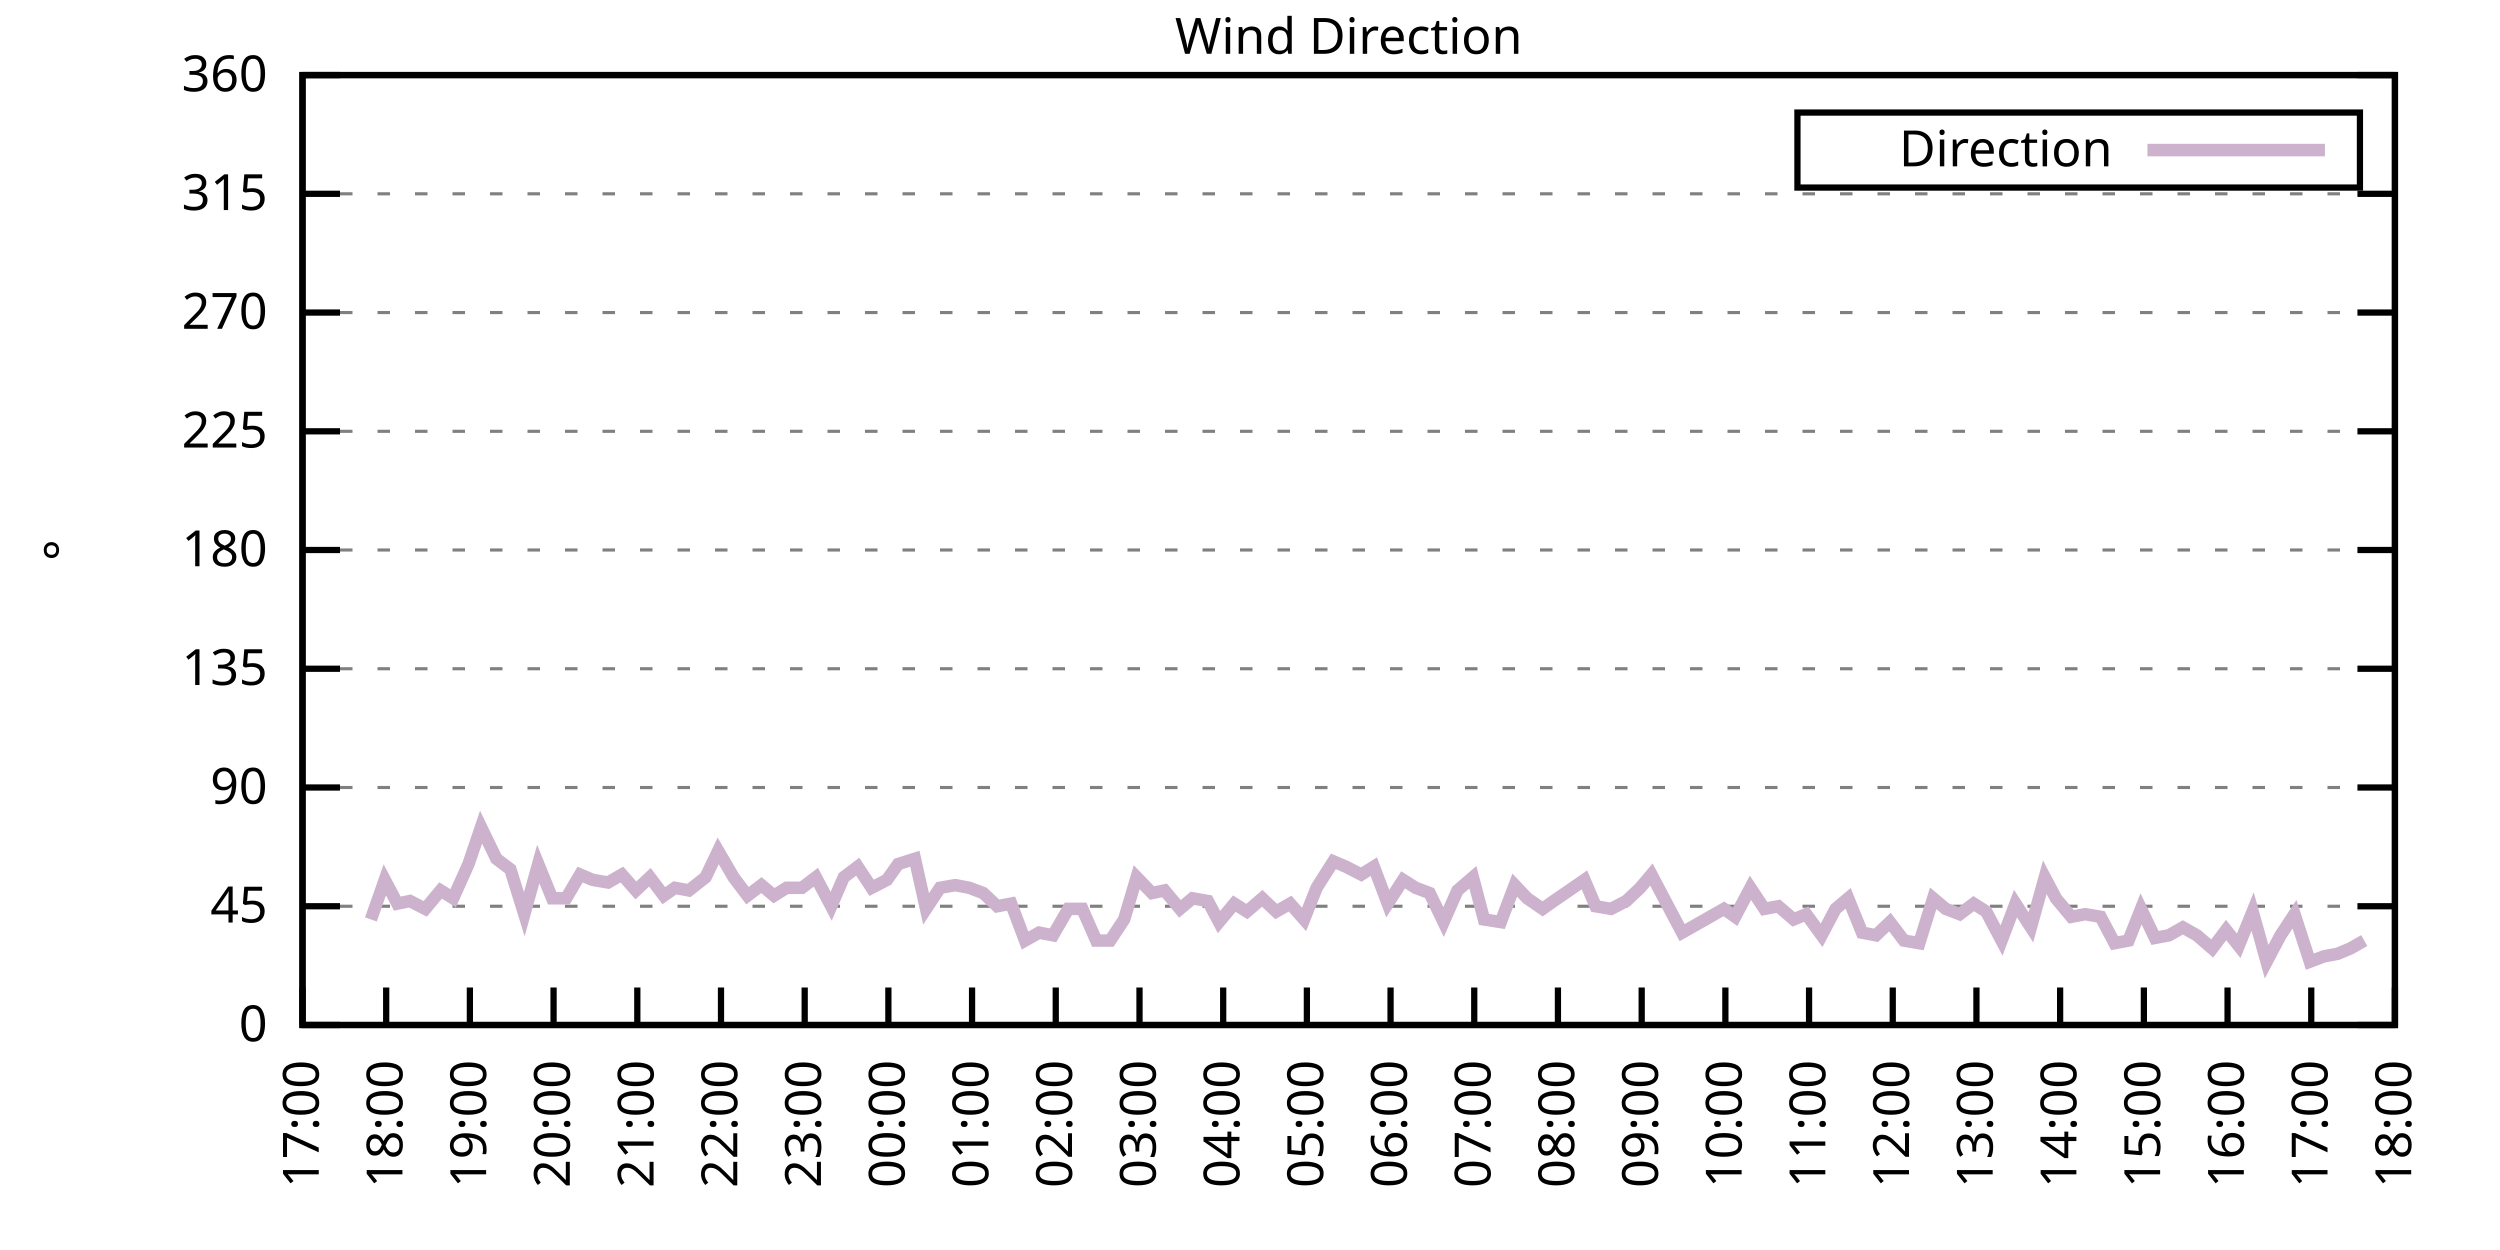
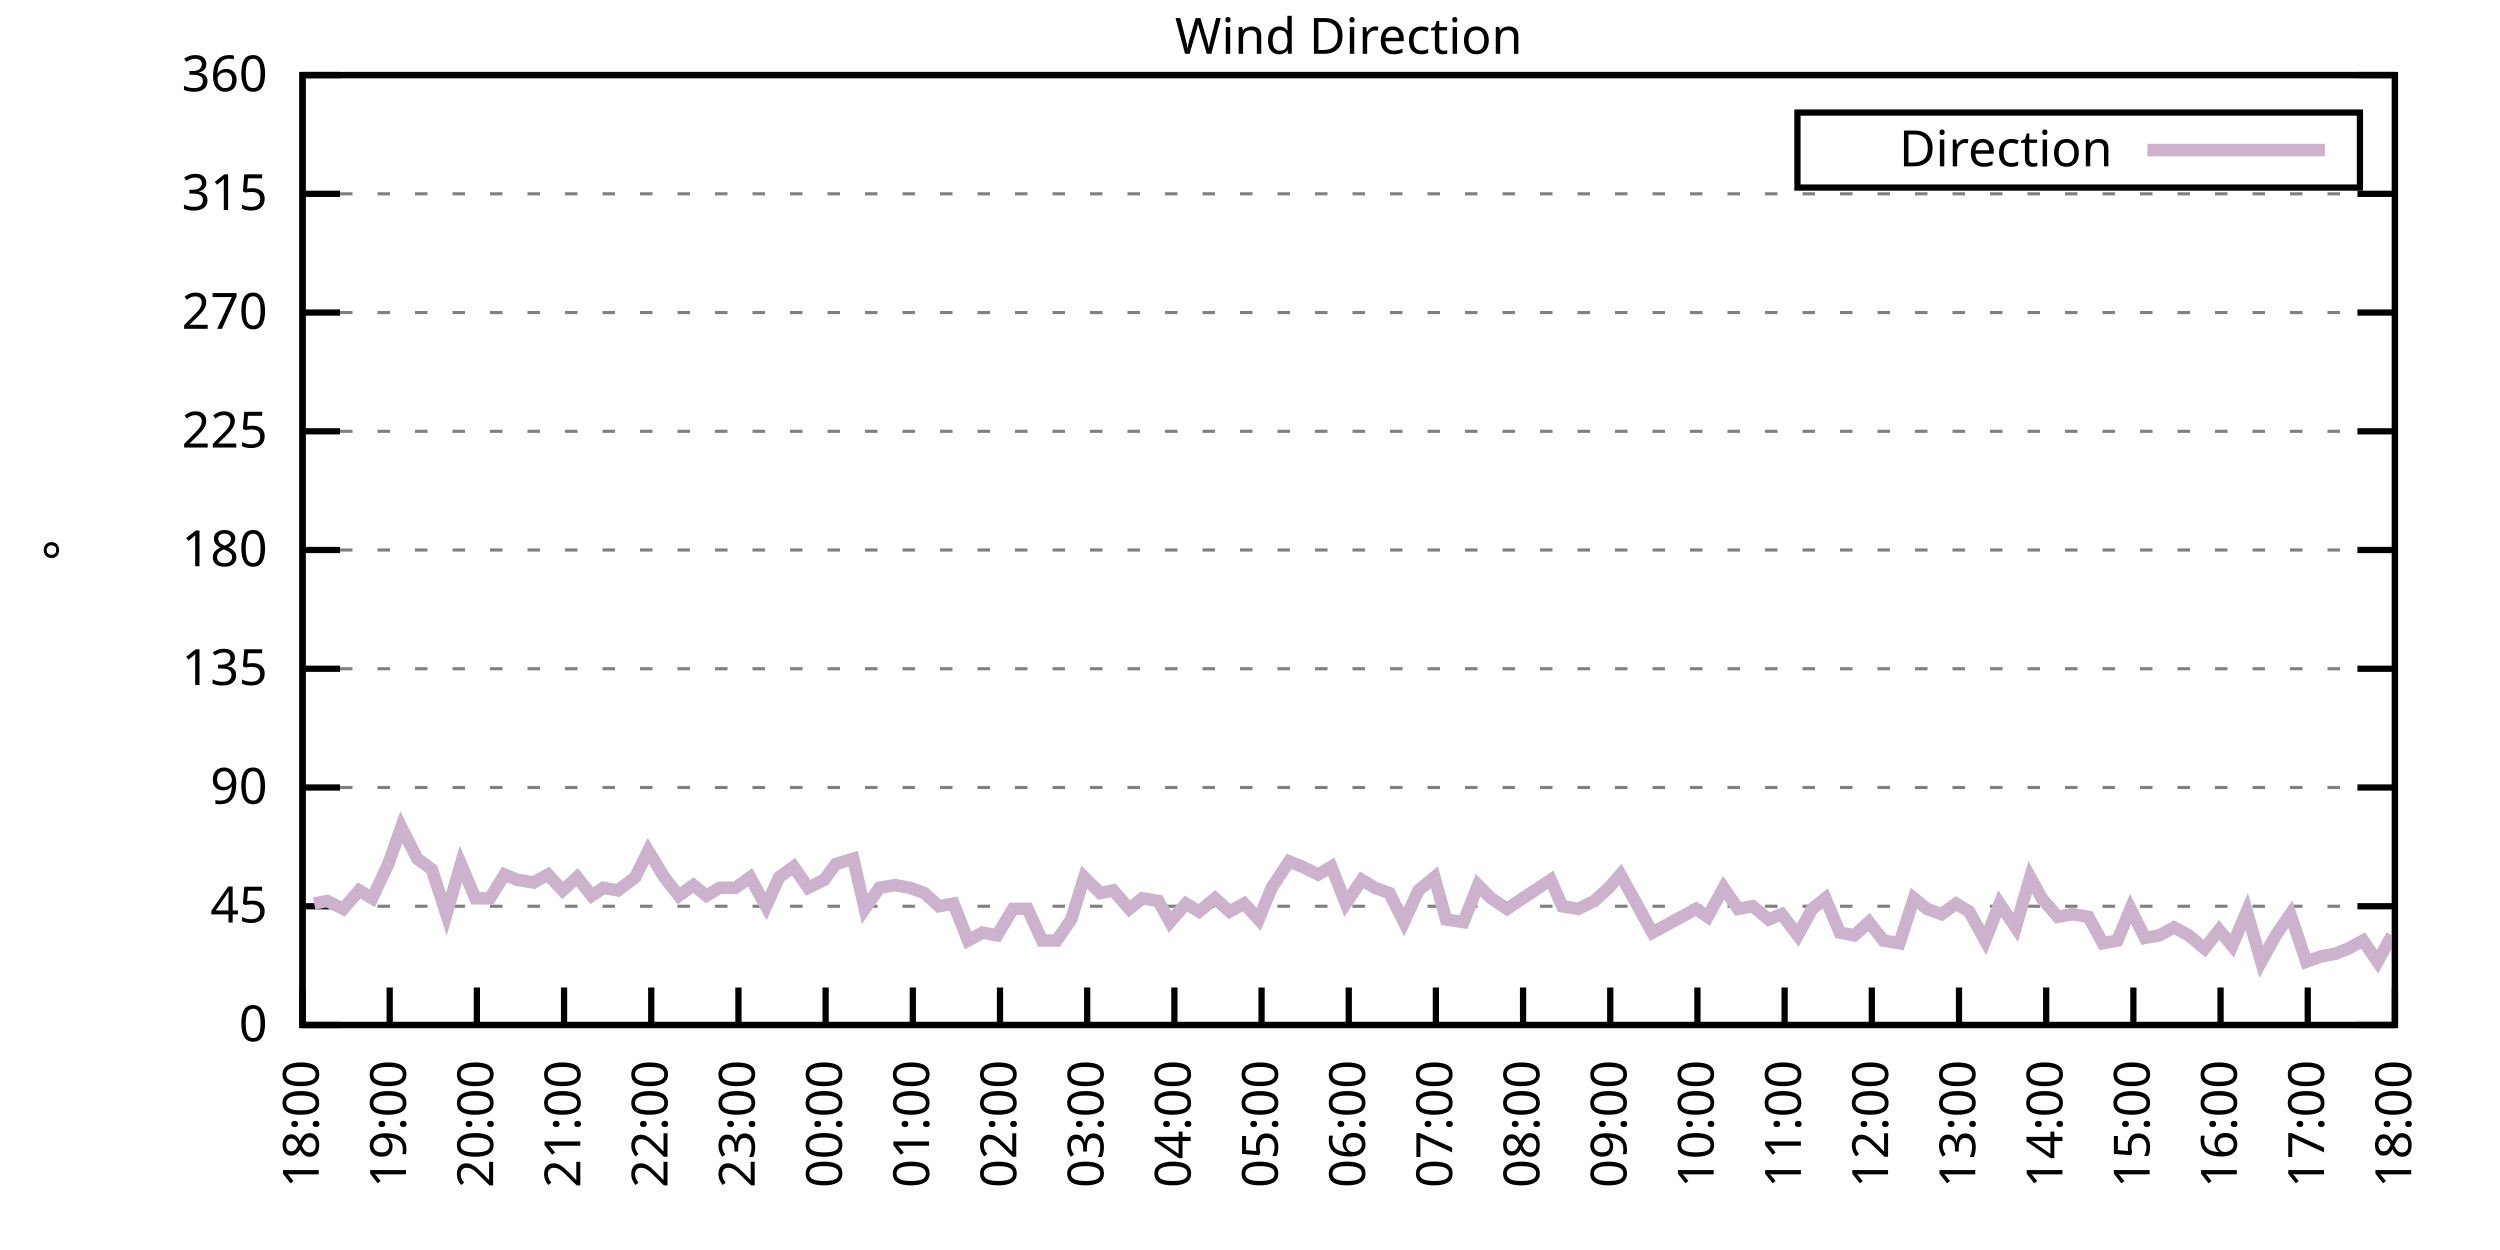
<svg xmlns="http://www.w3.org/2000/svg" xmlns:xlink="http://www.w3.org/1999/xlink" width="400" height="200" viewBox="0 0 400 200">
  <g id="gnuplot_canvas">
    <rect x="0" y="0" width="400" height="200" fill="none" />
    <defs>
      <circle id="gpDot" r="0.5" stroke-width="0.5" stroke="currentColor" />
      <path id="gpPt0" stroke-width="0.333" stroke="currentColor" d="M-1,0 h2 M0,-1 v2" />
      <path id="gpPt1" stroke-width="0.333" stroke="currentColor" d="M-1,-1 L1,1 M1,-1 L-1,1" />
      <path id="gpPt2" stroke-width="0.333" stroke="currentColor" d="M-1,0 L1,0 M0,-1 L0,1 M-1,-1 L1,1 M-1,1 L1,-1" />
      <rect id="gpPt3" stroke-width="0.333" stroke="currentColor" x="-1" y="-1" width="2" height="2" />
      <rect id="gpPt4" stroke-width="0.333" stroke="currentColor" fill="currentColor" x="-1" y="-1" width="2" height="2" />
      <circle id="gpPt5" stroke-width="0.333" stroke="currentColor" cx="0" cy="0" r="1" />
      <use xlink:href="#gpPt5" id="gpPt6" fill="currentColor" stroke="none" />
      <path id="gpPt7" stroke-width="0.333" stroke="currentColor" d="M0,-1.33 L-1.33,0.67 L1.33,0.67 z" />
      <use xlink:href="#gpPt7" id="gpPt8" fill="currentColor" stroke="none" />
      <use xlink:href="#gpPt7" id="gpPt9" stroke="currentColor" transform="rotate(180)" />
      <use xlink:href="#gpPt9" id="gpPt10" fill="currentColor" stroke="none" />
      <use xlink:href="#gpPt3" id="gpPt11" stroke="currentColor" transform="rotate(45)" />
      <use xlink:href="#gpPt11" id="gpPt12" fill="currentColor" stroke="none" />
      <path id="gpPt13" stroke-width="0.333" stroke="currentColor" d="M0,1.330 L1.265,0.411 L0.782,-1.067 L-0.782,-1.076 L-1.265,0.411 z" />
      <use xlink:href="#gpPt13" id="gpPt14" fill="currentColor" stroke="none" />
      <filter id="textbox" filterUnits="objectBoundingBox" x="0" y="0" height="1" width="1">
        <feFlood flood-color="white" flood-opacity="1" result="bgnd" />
        <feComposite in="SourceGraphic" in2="bgnd" operator="atop" />
      </filter>
      <filter id="greybox" filterUnits="objectBoundingBox" x="0" y="0" height="1" width="1">
        <feFlood flood-color="lightgrey" flood-opacity="1" result="grey" />
        <feComposite in="SourceGraphic" in2="grey" operator="atop" />
      </filter>
    </defs>
    <g fill="none" color="white" stroke="currentColor" stroke-width="1.00" stroke-linecap="butt" stroke-linejoin="miter">
</g>
    <g fill="none" color="black" stroke="currentColor" stroke-width="1.00" stroke-linecap="butt" stroke-linejoin="miter">
      <g stroke="none" shape-rendering="crispEdges">
        <polygon fill="rgb(255, 255, 255)" points="48.40,164.00 383.18,164.00 383.18,12.02 48.40,12.02 " />
      </g>
    </g>
    <g fill="none" color="black" stroke="currentColor" stroke-width="1.00" stroke-linecap="butt" stroke-linejoin="miter">
</g>
    <g fill="none" color="black" stroke="black" stroke-width="0.50" stroke-linecap="butt" stroke-linejoin="miter">
</g>
    <g fill="none" color="gray" stroke="currentColor" stroke-width="0.50" stroke-linecap="butt" stroke-linejoin="miter">
      <path stroke="gray" stroke-dasharray="2,4" class="gridline" d="M48.40,164.00 L383.19,164.00  " />
    </g>
    <g fill="none" color="gray" stroke="gray" stroke-width="1.00" stroke-linecap="butt" stroke-linejoin="miter">
</g>
    <g fill="none" color="black" stroke="currentColor" stroke-width="1.00" stroke-linecap="butt" stroke-linejoin="miter">
      <path stroke="black" d="M48.40,164.00 L54.40,164.00 M383.19,164.00 L377.19,164.00  " />
      <g transform="translate(42.80,166.60)" stroke="none" fill="black" font-family="Sans" font-size="8.00" text-anchor="end">
        <text>
          <tspan font-family="Sans"> 0</tspan>
        </text>
      </g>
    </g>
    <g fill="none" color="black" stroke="currentColor" stroke-width="1.00" stroke-linecap="butt" stroke-linejoin="miter">
</g>
    <g fill="none" color="black" stroke="black" stroke-width="0.50" stroke-linecap="butt" stroke-linejoin="miter">
</g>
    <g fill="none" color="gray" stroke="currentColor" stroke-width="0.50" stroke-linecap="butt" stroke-linejoin="miter">
      <path stroke="gray" stroke-dasharray="2,4" class="gridline" d="M48.40,145.00 L383.19,145.00  " />
    </g>
    <g fill="none" color="gray" stroke="gray" stroke-width="1.00" stroke-linecap="butt" stroke-linejoin="miter">
</g>
    <g fill="none" color="black" stroke="currentColor" stroke-width="1.00" stroke-linecap="butt" stroke-linejoin="miter">
      <path stroke="black" d="M48.40,145.00 L54.40,145.00 M383.19,145.00 L377.19,145.00  " />
      <g transform="translate(42.80,147.60)" stroke="none" fill="black" font-family="Sans" font-size="8.00" text-anchor="end">
        <text>
          <tspan font-family="Sans"> 45</tspan>
        </text>
      </g>
    </g>
    <g fill="none" color="black" stroke="currentColor" stroke-width="1.00" stroke-linecap="butt" stroke-linejoin="miter">
</g>
    <g fill="none" color="black" stroke="black" stroke-width="0.50" stroke-linecap="butt" stroke-linejoin="miter">
</g>
    <g fill="none" color="gray" stroke="currentColor" stroke-width="0.50" stroke-linecap="butt" stroke-linejoin="miter">
      <path stroke="gray" stroke-dasharray="2,4" class="gridline" d="M48.40,126.00 L383.19,126.00  " />
    </g>
    <g fill="none" color="gray" stroke="gray" stroke-width="1.00" stroke-linecap="butt" stroke-linejoin="miter">
</g>
    <g fill="none" color="black" stroke="currentColor" stroke-width="1.00" stroke-linecap="butt" stroke-linejoin="miter">
      <path stroke="black" d="M48.40,126.00 L54.40,126.00 M383.19,126.00 L377.19,126.00  " />
      <g transform="translate(42.80,128.60)" stroke="none" fill="black" font-family="Sans" font-size="8.00" text-anchor="end">
        <text>
          <tspan font-family="Sans"> 90</tspan>
        </text>
      </g>
    </g>
    <g fill="none" color="black" stroke="currentColor" stroke-width="1.00" stroke-linecap="butt" stroke-linejoin="miter">
</g>
    <g fill="none" color="black" stroke="black" stroke-width="0.50" stroke-linecap="butt" stroke-linejoin="miter">
</g>
    <g fill="none" color="gray" stroke="currentColor" stroke-width="0.50" stroke-linecap="butt" stroke-linejoin="miter">
      <path stroke="gray" stroke-dasharray="2,4" class="gridline" d="M48.40,107.00 L383.19,107.00  " />
    </g>
    <g fill="none" color="gray" stroke="gray" stroke-width="1.00" stroke-linecap="butt" stroke-linejoin="miter">
</g>
    <g fill="none" color="black" stroke="currentColor" stroke-width="1.00" stroke-linecap="butt" stroke-linejoin="miter">
      <path stroke="black" d="M48.40,107.00 L54.40,107.00 M383.19,107.00 L377.19,107.00  " />
      <g transform="translate(42.80,109.60)" stroke="none" fill="black" font-family="Sans" font-size="8.00" text-anchor="end">
        <text>
          <tspan font-family="Sans"> 135</tspan>
        </text>
      </g>
    </g>
    <g fill="none" color="black" stroke="currentColor" stroke-width="1.00" stroke-linecap="butt" stroke-linejoin="miter">
</g>
    <g fill="none" color="black" stroke="black" stroke-width="0.50" stroke-linecap="butt" stroke-linejoin="miter">
</g>
    <g fill="none" color="gray" stroke="currentColor" stroke-width="0.50" stroke-linecap="butt" stroke-linejoin="miter">
      <path stroke="gray" stroke-dasharray="2,4" class="gridline" d="M48.40,88.00 L383.19,88.00  " />
    </g>
    <g fill="none" color="gray" stroke="gray" stroke-width="1.00" stroke-linecap="butt" stroke-linejoin="miter">
</g>
    <g fill="none" color="black" stroke="currentColor" stroke-width="1.00" stroke-linecap="butt" stroke-linejoin="miter">
      <path stroke="black" d="M48.40,88.00 L54.40,88.00 M383.19,88.00 L377.19,88.00  " />
      <g transform="translate(42.80,90.60)" stroke="none" fill="black" font-family="Sans" font-size="8.00" text-anchor="end">
        <text>
          <tspan font-family="Sans"> 180</tspan>
        </text>
      </g>
    </g>
    <g fill="none" color="black" stroke="currentColor" stroke-width="1.00" stroke-linecap="butt" stroke-linejoin="miter">
</g>
    <g fill="none" color="black" stroke="black" stroke-width="0.50" stroke-linecap="butt" stroke-linejoin="miter">
</g>
    <g fill="none" color="gray" stroke="currentColor" stroke-width="0.50" stroke-linecap="butt" stroke-linejoin="miter">
      <path stroke="gray" stroke-dasharray="2,4" class="gridline" d="M48.40,69.01 L383.19,69.01  " />
    </g>
    <g fill="none" color="gray" stroke="gray" stroke-width="1.00" stroke-linecap="butt" stroke-linejoin="miter">
</g>
    <g fill="none" color="black" stroke="currentColor" stroke-width="1.00" stroke-linecap="butt" stroke-linejoin="miter">
      <path stroke="black" d="M48.40,69.01 L54.40,69.01 M383.19,69.01 L377.19,69.01  " />
      <g transform="translate(42.80,71.61)" stroke="none" fill="black" font-family="Sans" font-size="8.00" text-anchor="end">
        <text>
          <tspan font-family="Sans"> 225</tspan>
        </text>
      </g>
    </g>
    <g fill="none" color="black" stroke="currentColor" stroke-width="1.00" stroke-linecap="butt" stroke-linejoin="miter">
</g>
    <g fill="none" color="black" stroke="black" stroke-width="0.50" stroke-linecap="butt" stroke-linejoin="miter">
</g>
    <g fill="none" color="gray" stroke="currentColor" stroke-width="0.50" stroke-linecap="butt" stroke-linejoin="miter">
      <path stroke="gray" stroke-dasharray="2,4" class="gridline" d="M48.40,50.01 L383.19,50.01  " />
    </g>
    <g fill="none" color="gray" stroke="gray" stroke-width="1.00" stroke-linecap="butt" stroke-linejoin="miter">
</g>
    <g fill="none" color="black" stroke="currentColor" stroke-width="1.00" stroke-linecap="butt" stroke-linejoin="miter">
      <path stroke="black" d="M48.40,50.01 L54.40,50.01 M383.19,50.01 L377.19,50.01  " />
      <g transform="translate(42.80,52.61)" stroke="none" fill="black" font-family="Sans" font-size="8.00" text-anchor="end">
        <text>
          <tspan font-family="Sans"> 270</tspan>
        </text>
      </g>
    </g>
    <g fill="none" color="black" stroke="currentColor" stroke-width="1.00" stroke-linecap="butt" stroke-linejoin="miter">
</g>
    <g fill="none" color="black" stroke="black" stroke-width="0.50" stroke-linecap="butt" stroke-linejoin="miter">
</g>
    <g fill="none" color="gray" stroke="currentColor" stroke-width="0.50" stroke-linecap="butt" stroke-linejoin="miter">
      <path stroke="gray" stroke-dasharray="2,4" class="gridline" d="M48.40,31.01 L383.19,31.01  " />
    </g>
    <g fill="none" color="gray" stroke="gray" stroke-width="1.00" stroke-linecap="butt" stroke-linejoin="miter">
</g>
    <g fill="none" color="black" stroke="currentColor" stroke-width="1.00" stroke-linecap="butt" stroke-linejoin="miter">
      <path stroke="black" d="M48.40,31.01 L54.40,31.01 M383.19,31.01 L377.19,31.01  " />
      <g transform="translate(42.80,33.61)" stroke="none" fill="black" font-family="Sans" font-size="8.00" text-anchor="end">
        <text>
          <tspan font-family="Sans"> 315</tspan>
        </text>
      </g>
    </g>
    <g fill="none" color="black" stroke="currentColor" stroke-width="1.00" stroke-linecap="butt" stroke-linejoin="miter">
</g>
    <g fill="none" color="black" stroke="black" stroke-width="0.50" stroke-linecap="butt" stroke-linejoin="miter">
</g>
    <g fill="none" color="gray" stroke="currentColor" stroke-width="0.50" stroke-linecap="butt" stroke-linejoin="miter">
      <path stroke="gray" stroke-dasharray="2,4" class="gridline" d="M48.40,12.01 L383.19,12.01  " />
    </g>
    <g fill="none" color="gray" stroke="gray" stroke-width="1.00" stroke-linecap="butt" stroke-linejoin="miter">
</g>
    <g fill="none" color="black" stroke="currentColor" stroke-width="1.00" stroke-linecap="butt" stroke-linejoin="miter">
      <path stroke="black" d="M48.40,12.01 L54.40,12.01 M383.19,12.01 L377.19,12.01  " />
      <g transform="translate(42.80,14.61)" stroke="none" fill="black" font-family="Sans" font-size="8.00" text-anchor="end">
        <text>
          <tspan font-family="Sans"> 360</tspan>
        </text>
      </g>
    </g>
    <g fill="none" color="black" stroke="currentColor" stroke-width="1.00" stroke-linecap="butt" stroke-linejoin="miter">
      <path stroke="black" d="M48.40,164.00 L48.40,158.00  " />
      <g transform="translate(51.00,169.60) rotate(270.00)" stroke="none" fill="black" font-family="Sans" font-size="8.00" text-anchor="end">
        <text>
-           <tspan font-family="Sans">17:00</tspan>
-         </text>
-       </g>
-     </g>
-     <g fill="none" color="black" stroke="currentColor" stroke-width="1.00" stroke-linecap="butt" stroke-linejoin="miter">
-       <path stroke="black" d="M61.79,164.00 L61.79,158.00  " />
-       <g transform="translate(64.39,169.60) rotate(270.00)" stroke="none" fill="black" font-family="Sans" font-size="8.00" text-anchor="end">
-         <text>
          <tspan font-family="Sans">18:00</tspan>
        </text>
      </g>
    </g>
    <g fill="none" color="black" stroke="currentColor" stroke-width="1.00" stroke-linecap="butt" stroke-linejoin="miter">
-       <path stroke="black" d="M75.18,164.00 L75.18,158.00  " />
-       <g transform="translate(77.78,169.60) rotate(270.00)" stroke="none" fill="black" font-family="Sans" font-size="8.00" text-anchor="end">
+       <path stroke="black" d="M62.35,164.00 L62.35,158.00  " />
+       <g transform="translate(64.95,169.60) rotate(270.00)" stroke="none" fill="black" font-family="Sans" font-size="8.00" text-anchor="end">
        <text>
          <tspan font-family="Sans">19:00</tspan>
        </text>
      </g>
    </g>
    <g fill="none" color="black" stroke="currentColor" stroke-width="1.00" stroke-linecap="butt" stroke-linejoin="miter">
-       <path stroke="black" d="M88.57,164.00 L88.57,158.00  " />
-       <g transform="translate(91.17,169.60) rotate(270.00)" stroke="none" fill="black" font-family="Sans" font-size="8.00" text-anchor="end">
+       <path stroke="black" d="M76.30,164.00 L76.30,158.00  " />
+       <g transform="translate(78.90,169.60) rotate(270.00)" stroke="none" fill="black" font-family="Sans" font-size="8.00" text-anchor="end">
        <text>
          <tspan font-family="Sans">20:00</tspan>
        </text>
      </g>
    </g>
    <g fill="none" color="black" stroke="currentColor" stroke-width="1.00" stroke-linecap="butt" stroke-linejoin="miter">
-       <path stroke="black" d="M101.97,164.00 L101.97,158.00  " />
-       <g transform="translate(104.57,169.60) rotate(270.00)" stroke="none" fill="black" font-family="Sans" font-size="8.00" text-anchor="end">
+       <path stroke="black" d="M90.25,164.00 L90.25,158.00  " />
+       <g transform="translate(92.85,169.60) rotate(270.00)" stroke="none" fill="black" font-family="Sans" font-size="8.00" text-anchor="end">
        <text>
          <tspan font-family="Sans">21:00</tspan>
        </text>
      </g>
    </g>
    <g fill="none" color="black" stroke="currentColor" stroke-width="1.00" stroke-linecap="butt" stroke-linejoin="miter">
-       <path stroke="black" d="M115.36,164.00 L115.36,158.00  " />
-       <g transform="translate(117.96,169.60) rotate(270.00)" stroke="none" fill="black" font-family="Sans" font-size="8.00" text-anchor="end">
+       <path stroke="black" d="M104.20,164.00 L104.20,158.00  " />
+       <g transform="translate(106.80,169.60) rotate(270.00)" stroke="none" fill="black" font-family="Sans" font-size="8.00" text-anchor="end">
        <text>
          <tspan font-family="Sans">22:00</tspan>
        </text>
      </g>
    </g>
    <g fill="none" color="black" stroke="currentColor" stroke-width="1.00" stroke-linecap="butt" stroke-linejoin="miter">
-       <path stroke="black" d="M128.75,164.00 L128.75,158.00  " />
-       <g transform="translate(131.35,169.60) rotate(270.00)" stroke="none" fill="black" font-family="Sans" font-size="8.00" text-anchor="end">
+       <path stroke="black" d="M118.15,164.00 L118.15,158.00  " />
+       <g transform="translate(120.75,169.60) rotate(270.00)" stroke="none" fill="black" font-family="Sans" font-size="8.00" text-anchor="end">
        <text>
          <tspan font-family="Sans">23:00</tspan>
        </text>
      </g>
    </g>
    <g fill="none" color="black" stroke="currentColor" stroke-width="1.00" stroke-linecap="butt" stroke-linejoin="miter">
-       <path stroke="black" d="M142.14,164.00 L142.14,158.00  " />
-       <g transform="translate(144.74,169.60) rotate(270.00)" stroke="none" fill="black" font-family="Sans" font-size="8.00" text-anchor="end">
+       <path stroke="black" d="M132.10,164.00 L132.10,158.00  " />
+       <g transform="translate(134.70,169.60) rotate(270.00)" stroke="none" fill="black" font-family="Sans" font-size="8.00" text-anchor="end">
        <text>
          <tspan font-family="Sans">00:00</tspan>
        </text>
      </g>
    </g>
    <g fill="none" color="black" stroke="currentColor" stroke-width="1.00" stroke-linecap="butt" stroke-linejoin="miter">
-       <path stroke="black" d="M155.53,164.00 L155.53,158.00  " />
-       <g transform="translate(158.13,169.60) rotate(270.00)" stroke="none" fill="black" font-family="Sans" font-size="8.00" text-anchor="end">
+       <path stroke="black" d="M146.05,164.00 L146.05,158.00  " />
+       <g transform="translate(148.65,169.60) rotate(270.00)" stroke="none" fill="black" font-family="Sans" font-size="8.00" text-anchor="end">
        <text>
          <tspan font-family="Sans">01:00</tspan>
        </text>
      </g>
    </g>
    <g fill="none" color="black" stroke="currentColor" stroke-width="1.00" stroke-linecap="butt" stroke-linejoin="miter">
-       <path stroke="black" d="M168.92,164.00 L168.92,158.00  " />
-       <g transform="translate(171.52,169.60) rotate(270.00)" stroke="none" fill="black" font-family="Sans" font-size="8.00" text-anchor="end">
+       <path stroke="black" d="M160.00,164.00 L160.00,158.00  " />
+       <g transform="translate(162.60,169.60) rotate(270.00)" stroke="none" fill="black" font-family="Sans" font-size="8.00" text-anchor="end">
        <text>
          <tspan font-family="Sans">02:00</tspan>
        </text>
      </g>
    </g>
    <g fill="none" color="black" stroke="currentColor" stroke-width="1.00" stroke-linecap="butt" stroke-linejoin="miter">
-       <path stroke="black" d="M182.32,164.00 L182.32,158.00  " />
-       <g transform="translate(184.92,169.60) rotate(270.00)" stroke="none" fill="black" font-family="Sans" font-size="8.00" text-anchor="end">
+       <path stroke="black" d="M173.95,164.00 L173.95,158.00  " />
+       <g transform="translate(176.55,169.60) rotate(270.00)" stroke="none" fill="black" font-family="Sans" font-size="8.00" text-anchor="end">
        <text>
          <tspan font-family="Sans">03:00</tspan>
        </text>
      </g>
    </g>
    <g fill="none" color="black" stroke="currentColor" stroke-width="1.00" stroke-linecap="butt" stroke-linejoin="miter">
-       <path stroke="black" d="M195.71,164.00 L195.71,158.00  " />
-       <g transform="translate(198.31,169.60) rotate(270.00)" stroke="none" fill="black" font-family="Sans" font-size="8.00" text-anchor="end">
+       <path stroke="black" d="M187.90,164.00 L187.90,158.00  " />
+       <g transform="translate(190.50,169.60) rotate(270.00)" stroke="none" fill="black" font-family="Sans" font-size="8.00" text-anchor="end">
        <text>
          <tspan font-family="Sans">04:00</tspan>
        </text>
      </g>
    </g>
    <g fill="none" color="black" stroke="currentColor" stroke-width="1.00" stroke-linecap="butt" stroke-linejoin="miter">
-       <path stroke="black" d="M209.10,164.00 L209.10,158.00  " />
-       <g transform="translate(211.70,169.60) rotate(270.00)" stroke="none" fill="black" font-family="Sans" font-size="8.00" text-anchor="end">
+       <path stroke="black" d="M201.85,164.00 L201.85,158.00  " />
+       <g transform="translate(204.45,169.60) rotate(270.00)" stroke="none" fill="black" font-family="Sans" font-size="8.00" text-anchor="end">
        <text>
          <tspan font-family="Sans">05:00</tspan>
        </text>
      </g>
    </g>
    <g fill="none" color="black" stroke="currentColor" stroke-width="1.00" stroke-linecap="butt" stroke-linejoin="miter">
-       <path stroke="black" d="M222.49,164.00 L222.49,158.00  " />
-       <g transform="translate(225.09,169.60) rotate(270.00)" stroke="none" fill="black" font-family="Sans" font-size="8.00" text-anchor="end">
+       <path stroke="black" d="M215.80,164.00 L215.80,158.00  " />
+       <g transform="translate(218.40,169.60) rotate(270.00)" stroke="none" fill="black" font-family="Sans" font-size="8.00" text-anchor="end">
        <text>
          <tspan font-family="Sans">06:00</tspan>
        </text>
      </g>
    </g>
    <g fill="none" color="black" stroke="currentColor" stroke-width="1.00" stroke-linecap="butt" stroke-linejoin="miter">
-       <path stroke="black" d="M235.88,164.00 L235.88,158.00  " />
-       <g transform="translate(238.48,169.60) rotate(270.00)" stroke="none" fill="black" font-family="Sans" font-size="8.00" text-anchor="end">
+       <path stroke="black" d="M229.74,164.00 L229.74,158.00  " />
+       <g transform="translate(232.34,169.60) rotate(270.00)" stroke="none" fill="black" font-family="Sans" font-size="8.00" text-anchor="end">
        <text>
          <tspan font-family="Sans">07:00</tspan>
        </text>
      </g>
    </g>
    <g fill="none" color="black" stroke="currentColor" stroke-width="1.00" stroke-linecap="butt" stroke-linejoin="miter">
-       <path stroke="black" d="M249.27,164.00 L249.27,158.00  " />
-       <g transform="translate(251.87,169.60) rotate(270.00)" stroke="none" fill="black" font-family="Sans" font-size="8.00" text-anchor="end">
+       <path stroke="black" d="M243.69,164.00 L243.69,158.00  " />
+       <g transform="translate(246.29,169.60) rotate(270.00)" stroke="none" fill="black" font-family="Sans" font-size="8.00" text-anchor="end">
        <text>
          <tspan font-family="Sans">08:00</tspan>
        </text>
      </g>
    </g>
    <g fill="none" color="black" stroke="currentColor" stroke-width="1.00" stroke-linecap="butt" stroke-linejoin="miter">
-       <path stroke="black" d="M262.67,164.00 L262.67,158.00  " />
-       <g transform="translate(265.27,169.60) rotate(270.00)" stroke="none" fill="black" font-family="Sans" font-size="8.00" text-anchor="end">
+       <path stroke="black" d="M257.64,164.00 L257.64,158.00  " />
+       <g transform="translate(260.24,169.60) rotate(270.00)" stroke="none" fill="black" font-family="Sans" font-size="8.00" text-anchor="end">
        <text>
          <tspan font-family="Sans">09:00</tspan>
        </text>
      </g>
    </g>
    <g fill="none" color="black" stroke="currentColor" stroke-width="1.00" stroke-linecap="butt" stroke-linejoin="miter">
-       <path stroke="black" d="M276.06,164.00 L276.06,158.00  " />
-       <g transform="translate(278.66,169.60) rotate(270.00)" stroke="none" fill="black" font-family="Sans" font-size="8.00" text-anchor="end">
+       <path stroke="black" d="M271.59,164.00 L271.59,158.00  " />
+       <g transform="translate(274.19,169.60) rotate(270.00)" stroke="none" fill="black" font-family="Sans" font-size="8.00" text-anchor="end">
        <text>
          <tspan font-family="Sans">10:00</tspan>
        </text>
      </g>
    </g>
    <g fill="none" color="black" stroke="currentColor" stroke-width="1.00" stroke-linecap="butt" stroke-linejoin="miter">
-       <path stroke="black" d="M289.45,164.00 L289.45,158.00  " />
-       <g transform="translate(292.05,169.60) rotate(270.00)" stroke="none" fill="black" font-family="Sans" font-size="8.00" text-anchor="end">
+       <path stroke="black" d="M285.54,164.00 L285.54,158.00  " />
+       <g transform="translate(288.14,169.60) rotate(270.00)" stroke="none" fill="black" font-family="Sans" font-size="8.00" text-anchor="end">
        <text>
          <tspan font-family="Sans">11:00</tspan>
        </text>
      </g>
    </g>
    <g fill="none" color="black" stroke="currentColor" stroke-width="1.00" stroke-linecap="butt" stroke-linejoin="miter">
-       <path stroke="black" d="M302.84,164.00 L302.84,158.00  " />
-       <g transform="translate(305.44,169.60) rotate(270.00)" stroke="none" fill="black" font-family="Sans" font-size="8.00" text-anchor="end">
+       <path stroke="black" d="M299.49,164.00 L299.49,158.00  " />
+       <g transform="translate(302.09,169.60) rotate(270.00)" stroke="none" fill="black" font-family="Sans" font-size="8.00" text-anchor="end">
        <text>
          <tspan font-family="Sans">12:00</tspan>
        </text>
      </g>
    </g>
    <g fill="none" color="black" stroke="currentColor" stroke-width="1.00" stroke-linecap="butt" stroke-linejoin="miter">
-       <path stroke="black" d="M316.23,164.00 L316.23,158.00  " />
-       <g transform="translate(318.83,169.60) rotate(270.00)" stroke="none" fill="black" font-family="Sans" font-size="8.00" text-anchor="end">
+       <path stroke="black" d="M313.44,164.00 L313.44,158.00  " />
+       <g transform="translate(316.04,169.60) rotate(270.00)" stroke="none" fill="black" font-family="Sans" font-size="8.00" text-anchor="end">
        <text>
          <tspan font-family="Sans">13:00</tspan>
        </text>
      </g>
    </g>
    <g fill="none" color="black" stroke="currentColor" stroke-width="1.00" stroke-linecap="butt" stroke-linejoin="miter">
-       <path stroke="black" d="M329.62,164.00 L329.62,158.00  " />
-       <g transform="translate(332.22,169.60) rotate(270.00)" stroke="none" fill="black" font-family="Sans" font-size="8.00" text-anchor="end">
+       <path stroke="black" d="M327.39,164.00 L327.39,158.00  " />
+       <g transform="translate(329.99,169.60) rotate(270.00)" stroke="none" fill="black" font-family="Sans" font-size="8.00" text-anchor="end">
        <text>
          <tspan font-family="Sans">14:00</tspan>
        </text>
      </g>
    </g>
    <g fill="none" color="black" stroke="currentColor" stroke-width="1.00" stroke-linecap="butt" stroke-linejoin="miter">
-       <path stroke="black" d="M343.02,164.00 L343.02,158.00  " />
-       <g transform="translate(345.62,169.60) rotate(270.00)" stroke="none" fill="black" font-family="Sans" font-size="8.00" text-anchor="end">
+       <path stroke="black" d="M341.34,164.00 L341.34,158.00  " />
+       <g transform="translate(343.94,169.60) rotate(270.00)" stroke="none" fill="black" font-family="Sans" font-size="8.00" text-anchor="end">
        <text>
          <tspan font-family="Sans">15:00</tspan>
        </text>
      </g>
    </g>
    <g fill="none" color="black" stroke="currentColor" stroke-width="1.00" stroke-linecap="butt" stroke-linejoin="miter">
-       <path stroke="black" d="M356.41,164.00 L356.41,158.00  " />
-       <g transform="translate(359.01,169.60) rotate(270.00)" stroke="none" fill="black" font-family="Sans" font-size="8.00" text-anchor="end">
+       <path stroke="black" d="M355.29,164.00 L355.29,158.00  " />
+       <g transform="translate(357.89,169.60) rotate(270.00)" stroke="none" fill="black" font-family="Sans" font-size="8.00" text-anchor="end">
        <text>
          <tspan font-family="Sans">16:00</tspan>
        </text>
      </g>
    </g>
    <g fill="none" color="black" stroke="currentColor" stroke-width="1.00" stroke-linecap="butt" stroke-linejoin="miter">
-       <path stroke="black" d="M369.80,164.00 L369.80,158.00  " />
-       <g transform="translate(372.40,169.60) rotate(270.00)" stroke="none" fill="black" font-family="Sans" font-size="8.00" text-anchor="end">
+       <path stroke="black" d="M369.24,164.00 L369.24,158.00  " />
+       <g transform="translate(371.84,169.60) rotate(270.00)" stroke="none" fill="black" font-family="Sans" font-size="8.00" text-anchor="end">
        <text>
          <tspan font-family="Sans">17:00</tspan>
        </text>
      </g>
    </g>
    <g fill="none" color="black" stroke="currentColor" stroke-width="1.00" stroke-linecap="butt" stroke-linejoin="miter">
      <path stroke="black" d="M383.19,164.00 L383.19,158.00  " />
      <g transform="translate(385.79,169.60) rotate(270.00)" stroke="none" fill="black" font-family="Sans" font-size="8.00" text-anchor="end">
        <text>
          <tspan font-family="Sans">18:00</tspan>
        </text>
      </g>
    </g>
    <g fill="none" color="black" stroke="currentColor" stroke-width="1.00" stroke-linecap="butt" stroke-linejoin="miter">
</g>
    <g fill="none" color="black" stroke="currentColor" stroke-width="1.00" stroke-linecap="butt" stroke-linejoin="miter">
      <path stroke="black" d="M48.40,12.01 L48.40,164.00 L383.19,164.00 L383.19,12.01 L48.40,12.01 Z  " />
    </g>
    <g fill="none" color="black" stroke="currentColor" stroke-width="1.00" stroke-linecap="butt" stroke-linejoin="miter">
</g>
    <g fill="none" color="black" stroke="currentColor" stroke-width="1.00" stroke-linecap="butt" stroke-linejoin="miter">
      <path stroke="black" d="M287.59,30.01 L287.59,18.01 L377.59,18.01 L377.59,30.01 L287.59,30.01 Z  " />
    </g>
    <g id="Wind_direction_plot_1">
      <g fill="none" color="white" stroke="black" stroke-width="2.00" stroke-linecap="butt" stroke-linejoin="miter">
</g>
      <g fill="none" color="black" stroke="currentColor" stroke-width="2.00" stroke-linecap="butt" stroke-linejoin="miter">
        <g transform="translate(337.99,26.61)" stroke="none" fill="black" font-family="Sans" font-size="8.00" text-anchor="end">
          <text>
            <tspan font-family="Sans">Direction</tspan>
          </text>
        </g>
      </g>
      <g fill="none" color="black" stroke="currentColor" stroke-width="2.00" stroke-linecap="butt" stroke-linejoin="miter">
-         <path stroke="rgb(204, 178, 204)" d="M343.59,24.01 L371.99,24.01 M59.34,147.11 L61.57,140.78 L63.58,144.58 L65.59,144.16 L68.04,145.42 L70.50,142.47   L72.50,143.73 L74.96,138.25 L76.97,132.34 L79.42,137.40 L81.66,139.09 L83.89,146.27 L86.12,138.25 L88.35,143.73   L90.58,143.73 L92.82,139.93 L94.82,140.78 L97.28,141.20 L99.51,139.93 L101.74,142.47 L103.98,140.36 L106.21,143.31   L107.99,142.05 L110.22,142.47 L112.90,140.36 L114.91,136.14 L117.37,140.36 L119.60,143.31 L121.83,141.62 L123.84,143.31   L125.85,142.05 L128.30,142.05 L130.54,140.36 L132.99,145.00 L135.00,140.36 L137.23,138.67 L139.46,142.05 L141.92,140.78   L143.70,138.25 L146.38,137.40 L148.17,145.42 L150.40,142.05 L152.85,141.62 L155.09,142.05 L157.32,142.89 L159.55,145.00   L161.78,144.58 L164.01,150.49 L166.25,149.22 L168.48,149.65 L170.93,145.42 L173.17,145.42 L175.40,150.49 L177.63,150.49   L179.86,147.11 L181.87,140.36 L184.32,142.89 L186.33,142.47 L188.79,145.42 L190.80,143.73 L193.25,144.16 L195.04,147.53   L197.49,144.58 L199.50,145.85 L201.96,143.73 L204.19,145.85 L206.42,144.58 L208.65,147.11 L210.66,142.05 L213.34,137.82   L215.35,138.67 L217.80,139.93 L219.81,138.67 L222.04,144.58 L224.50,140.78 L226.51,142.05 L228.74,142.89 L230.97,147.53   L233.20,142.47 L235.66,140.36 L237.44,147.11 L240.12,147.53 L242.36,141.62 L244.36,143.73 L246.82,145.42 L248.60,144.16   L251.06,142.47 L253.51,140.78 L255.30,145.00 L257.76,145.42 L260.21,144.16 L262.44,142.05 L264.23,139.93 L266.68,144.58   L269.14,149.22 L271.37,147.96 L273.60,146.69 L275.83,145.42 L277.62,146.69 L280.07,142.05 L282.31,145.42 L284.54,145.00   L286.99,147.11 L289.00,146.27 L291.46,149.65 L293.69,145.42 L295.70,143.73 L297.93,149.22 L300.16,149.65 L302.39,147.53   L304.63,150.49 L307.08,150.91 L309.31,143.73 L311.32,145.42 L313.55,146.27 L315.79,144.58 L317.79,145.85 L320.25,150.49   L322.48,144.58 L324.94,148.38 L327.17,140.36 L328.95,143.73 L331.41,146.69 L333.64,146.27 L336.10,146.69 L338.33,150.91   L340.56,150.49 L342.57,145.42 L344.80,150.07 L347.03,149.65 L349.26,148.38 L351.50,149.65 L353.95,151.76 L356.18,148.80   L358.19,151.33 L360.42,145.85 L362.66,153.87 L364.89,149.65 L367.12,146.27 L369.58,153.87 L371.81,153.02 L374.04,152.60   L376.05,151.76 L378.28,150.49  " />
+         <path stroke="rgb(204, 178, 204)" d="M343.59,24.01 L371.99,24.01 M50.26,144.58 L52.35,144.16 L54.91,145.42 L57.47,142.47 L59.56,143.73 L62.12,138.25   L64.21,132.34 L66.77,137.40 L69.09,139.09 L71.42,146.27 L73.74,138.25 L76.07,143.73 L78.39,143.73 L80.72,139.93   L82.81,140.78 L85.37,141.20 L87.69,139.93 L90.02,142.47 L92.34,140.36 L94.67,143.31 L96.53,142.05 L98.85,142.47   L101.64,140.36 L103.73,136.14 L106.29,140.36 L108.62,143.31 L110.94,141.62 L113.03,143.31 L115.13,142.05 L117.68,142.05   L120.01,140.36 L122.57,145.00 L124.66,140.36 L126.98,138.67 L129.31,142.05 L131.87,140.78 L133.72,138.25 L136.51,137.40   L138.37,145.42 L140.70,142.05 L143.26,141.62 L145.58,142.05 L147.91,142.89 L150.23,145.00 L152.56,144.58 L154.88,150.49   L157.21,149.22 L159.53,149.65 L162.09,145.42 L164.41,145.42 L166.74,150.49 L169.06,150.49 L171.39,147.11 L173.48,140.36   L176.04,142.89 L178.13,142.47 L180.69,145.42 L182.78,143.73 L185.34,144.16 L187.20,147.53 L189.76,144.58 L191.85,145.85   L194.41,143.73 L196.73,145.85 L199.06,144.58 L201.38,147.11 L203.47,142.05 L206.26,137.82 L208.36,138.67 L210.91,139.93   L213.01,138.67 L215.33,144.58 L217.89,140.78 L219.98,142.05 L222.30,142.89 L224.63,147.53 L226.95,142.47 L229.51,140.36   L231.37,147.11 L234.16,147.53 L236.49,141.62 L238.58,143.73 L241.14,145.42 L243.00,144.16 L245.55,142.47 L248.11,140.78   L249.97,145.00 L252.53,145.42 L255.09,144.16 L257.41,142.05 L259.27,139.93 L261.83,144.58 L264.39,149.22 L266.71,147.96   L269.04,146.69 L271.36,145.42 L273.22,146.69 L275.78,142.05 L278.10,145.42 L280.43,145.00 L282.99,147.11 L285.08,146.27   L287.64,149.65 L289.96,145.42 L292.05,143.73 L294.38,149.22 L296.70,149.65 L299.03,147.53 L301.35,150.49 L303.91,150.91   L306.23,143.73 L308.33,145.42 L310.65,146.27 L312.98,144.58 L315.07,145.85 L317.63,150.49 L319.95,144.58 L322.51,148.38   L324.83,140.36 L326.69,143.73 L329.25,146.69 L331.58,146.27 L334.13,146.69 L336.46,150.91 L338.78,150.49 L340.88,145.42   L343.20,150.07 L345.53,149.65 L347.85,148.38 L350.18,149.65 L352.73,151.76 L355.06,148.80 L357.15,151.33 L359.48,145.85   L361.80,153.87 L364.13,149.65 L366.45,146.27 L369.01,153.87 L371.33,153.02 L373.66,152.60 L375.75,151.76 L378.08,150.49   L380.40,153.87 L382.73,149.65  " />
      </g>
    </g>
    <g fill="none" color="black" stroke="currentColor" stroke-width="2.00" stroke-linecap="butt" stroke-linejoin="miter">
</g>
    <g fill="none" color="black" stroke="black" stroke-width="1.00" stroke-linecap="butt" stroke-linejoin="miter">
</g>
    <g fill="none" color="black" stroke="currentColor" stroke-width="1.00" stroke-linecap="butt" stroke-linejoin="miter">
      <path stroke="black" d="M48.40,12.01 L48.40,164.00 L383.19,164.00 L383.19,12.01 L48.40,12.01 Z  " />
      <g transform="translate(12.80,88.01) rotate(270.00)" stroke="none" fill="black" font-family="Sans" font-size="8.00" text-anchor="middle">
        <text>
          <tspan font-family="Sans">°</tspan>
        </text>
      </g>
    </g>
    <g fill="none" color="black" stroke="currentColor" stroke-width="1.00" stroke-linecap="butt" stroke-linejoin="miter">
</g>
    <g fill="none" color="black" stroke="currentColor" stroke-width="1.00" stroke-linecap="butt" stroke-linejoin="miter">
      <g transform="translate(215.79,8.61)" stroke="none" fill="black" font-family="Sans" font-size="8.00" text-anchor="middle">
        <text>
          <tspan font-family="Sans">Wind Direction</tspan>
        </text>
      </g>
    </g>
    <g fill="none" color="black" stroke="currentColor" stroke-width="1.00" stroke-linecap="butt" stroke-linejoin="miter">
</g>
  </g>
</svg>
